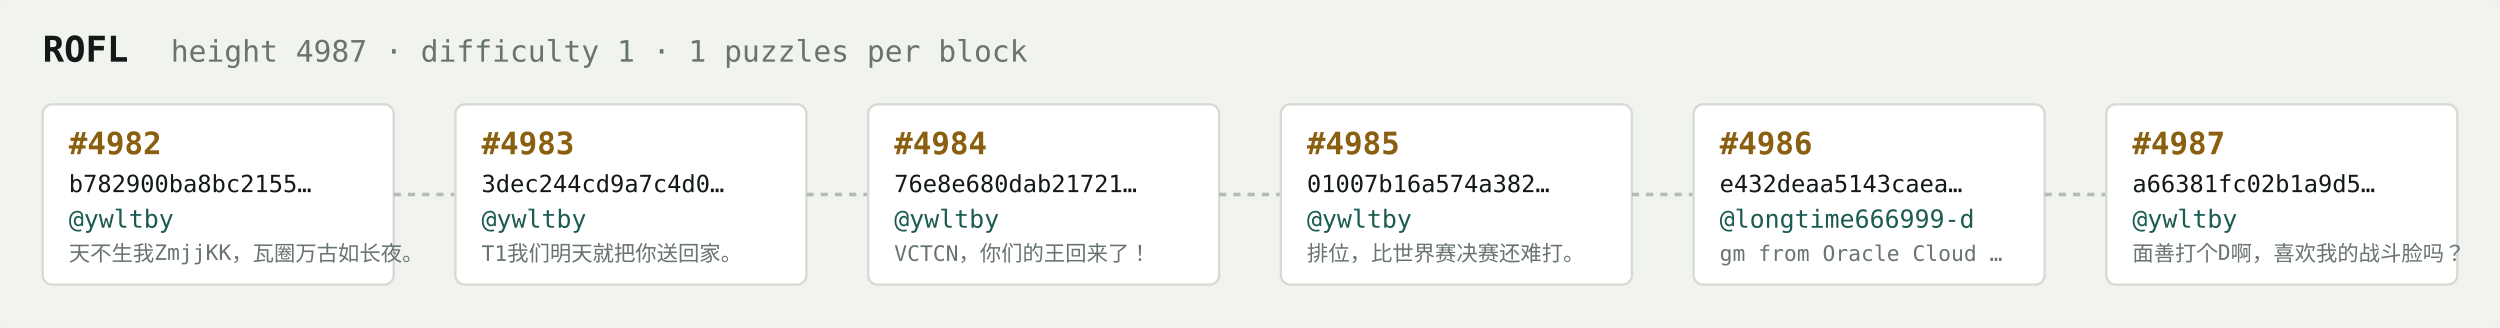
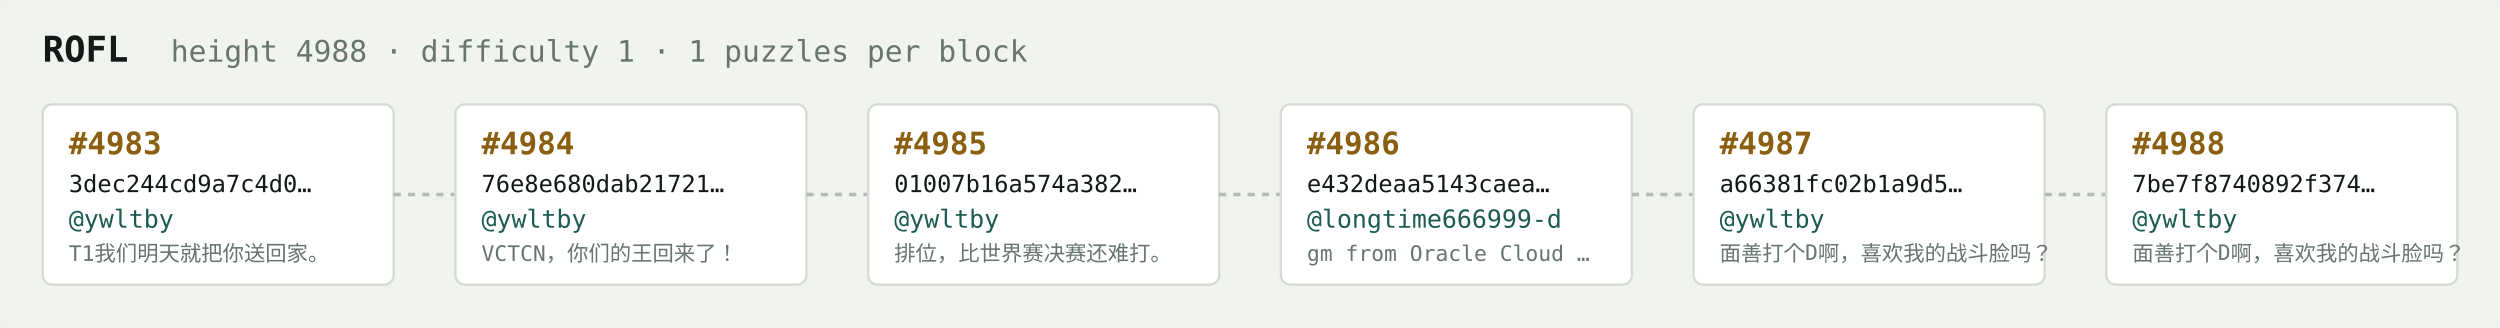
<svg xmlns="http://www.w3.org/2000/svg" width="1054" height="138" viewBox="0 0 1054 138" font-family="ui-monospace,SFMono-Regular,Menlo,monospace">
  <rect fill="#f1f3ef" width="1054" height="138" rx="6" />
  <text x="18" y="26" fill="#121916" font-size="15" font-weight="700">ROFL</text>
-   <text x="72" y="26" fill="#68746e" font-size="12.5">height 4987 · difficulty 1 · 1 puzzles per block</text>
+   <text x="72" y="26" fill="#68746e" font-size="12.5">height 4988 · difficulty 1 · 1 puzzles per block</text>
  <rect x="18" y="44" width="148" height="76" rx="4" fill="#ffffff" stroke="#d5dbd2" stroke-width="1" />
-   <text x="29" y="65" fill="#8a5f10" font-size="13" font-weight="700">#4982</text>
-   <text x="29" y="81" fill="#121916" font-size="10">b782900ba8bc2155…</text>
+   <text x="29" y="65" fill="#8a5f10" font-size="13" font-weight="700">#4983</text>
+   <text x="29" y="81" fill="#121916" font-size="10">3dec244cd9a7c4d0…</text>
  <text x="29" y="96" fill="#1c5b52" font-size="10.5">@ywltby</text>
-   <text x="29" y="110" fill="#68746e" font-size="9">天不生我ZmjjKK，瓦圈万古如长夜。</text>
+   <text x="29" y="110" fill="#68746e" font-size="9">T1我们明天就把你送回家。</text>
  <line x1="166" y1="82.0" x2="192" y2="82.0" stroke="#b3bcb4" stroke-width="1.5" stroke-dasharray="3 3" />
  <rect x="192" y="44" width="148" height="76" rx="4" fill="#ffffff" stroke="#d5dbd2" stroke-width="1" />
-   <text x="203" y="65" fill="#8a5f10" font-size="13" font-weight="700">#4983</text>
-   <text x="203" y="81" fill="#121916" font-size="10">3dec244cd9a7c4d0…</text>
+   <text x="203" y="65" fill="#8a5f10" font-size="13" font-weight="700">#4984</text>
+   <text x="203" y="81" fill="#121916" font-size="10">76e8e680dab21721…</text>
  <text x="203" y="96" fill="#1c5b52" font-size="10.5">@ywltby</text>
-   <text x="203" y="110" fill="#68746e" font-size="9">T1我们明天就把你送回家。</text>
+   <text x="203" y="110" fill="#68746e" font-size="9">VCTCN，你们的王回来了！</text>
  <line x1="340" y1="82.0" x2="366" y2="82.0" stroke="#b3bcb4" stroke-width="1.5" stroke-dasharray="3 3" />
  <rect x="366" y="44" width="148" height="76" rx="4" fill="#ffffff" stroke="#d5dbd2" stroke-width="1" />
-   <text x="377" y="65" fill="#8a5f10" font-size="13" font-weight="700">#4984</text>
-   <text x="377" y="81" fill="#121916" font-size="10">76e8e680dab21721…</text>
+   <text x="377" y="65" fill="#8a5f10" font-size="13" font-weight="700">#4985</text>
+   <text x="377" y="81" fill="#121916" font-size="10">01007b16a574a382…</text>
  <text x="377" y="96" fill="#1c5b52" font-size="10.5">@ywltby</text>
-   <text x="377" y="110" fill="#68746e" font-size="9">VCTCN，你们的王回来了！</text>
+   <text x="377" y="110" fill="#68746e" font-size="9">排位，比世界赛决赛还难打。</text>
  <line x1="514" y1="82.0" x2="540" y2="82.0" stroke="#b3bcb4" stroke-width="1.5" stroke-dasharray="3 3" />
  <rect x="540" y="44" width="148" height="76" rx="4" fill="#ffffff" stroke="#d5dbd2" stroke-width="1" />
-   <text x="551" y="65" fill="#8a5f10" font-size="13" font-weight="700">#4985</text>
-   <text x="551" y="81" fill="#121916" font-size="10">01007b16a574a382…</text>
-   <text x="551" y="96" fill="#1c5b52" font-size="10.5">@ywltby</text>
-   <text x="551" y="110" fill="#68746e" font-size="9">排位，比世界赛决赛还难打。</text>
+   <text x="551" y="65" fill="#8a5f10" font-size="13" font-weight="700">#4986</text>
+   <text x="551" y="81" fill="#121916" font-size="10">e432deaa5143caea…</text>
+   <text x="551" y="96" fill="#1c5b52" font-size="10.5">@longtime666999-d</text>
+   <text x="551" y="110" fill="#68746e" font-size="9">gm from Oracle Cloud …</text>
  <line x1="688" y1="82.0" x2="714" y2="82.0" stroke="#b3bcb4" stroke-width="1.5" stroke-dasharray="3 3" />
  <rect x="714" y="44" width="148" height="76" rx="4" fill="#ffffff" stroke="#d5dbd2" stroke-width="1" />
-   <text x="725" y="65" fill="#8a5f10" font-size="13" font-weight="700">#4986</text>
-   <text x="725" y="81" fill="#121916" font-size="10">e432deaa5143caea…</text>
-   <text x="725" y="96" fill="#1c5b52" font-size="10.5">@longtime666999-d</text>
-   <text x="725" y="110" fill="#68746e" font-size="9">gm from Oracle Cloud …</text>
+   <text x="725" y="65" fill="#8a5f10" font-size="13" font-weight="700">#4987</text>
+   <text x="725" y="81" fill="#121916" font-size="10">a66381fc02b1a9d5…</text>
+   <text x="725" y="96" fill="#1c5b52" font-size="10.5">@ywltby</text>
+   <text x="725" y="110" fill="#68746e" font-size="9">面善打个D啊，喜欢我的战斗脸吗？</text>
  <line x1="862" y1="82.0" x2="888" y2="82.0" stroke="#b3bcb4" stroke-width="1.5" stroke-dasharray="3 3" />
  <rect x="888" y="44" width="148" height="76" rx="4" fill="#ffffff" stroke="#d5dbd2" stroke-width="1" />
-   <text x="899" y="65" fill="#8a5f10" font-size="13" font-weight="700">#4987</text>
-   <text x="899" y="81" fill="#121916" font-size="10">a66381fc02b1a9d5…</text>
+   <text x="899" y="65" fill="#8a5f10" font-size="13" font-weight="700">#4988</text>
+   <text x="899" y="81" fill="#121916" font-size="10">7be7f8740892f374…</text>
  <text x="899" y="96" fill="#1c5b52" font-size="10.5">@ywltby</text>
  <text x="899" y="110" fill="#68746e" font-size="9">面善打个D啊，喜欢我的战斗脸吗？</text>
</svg>
